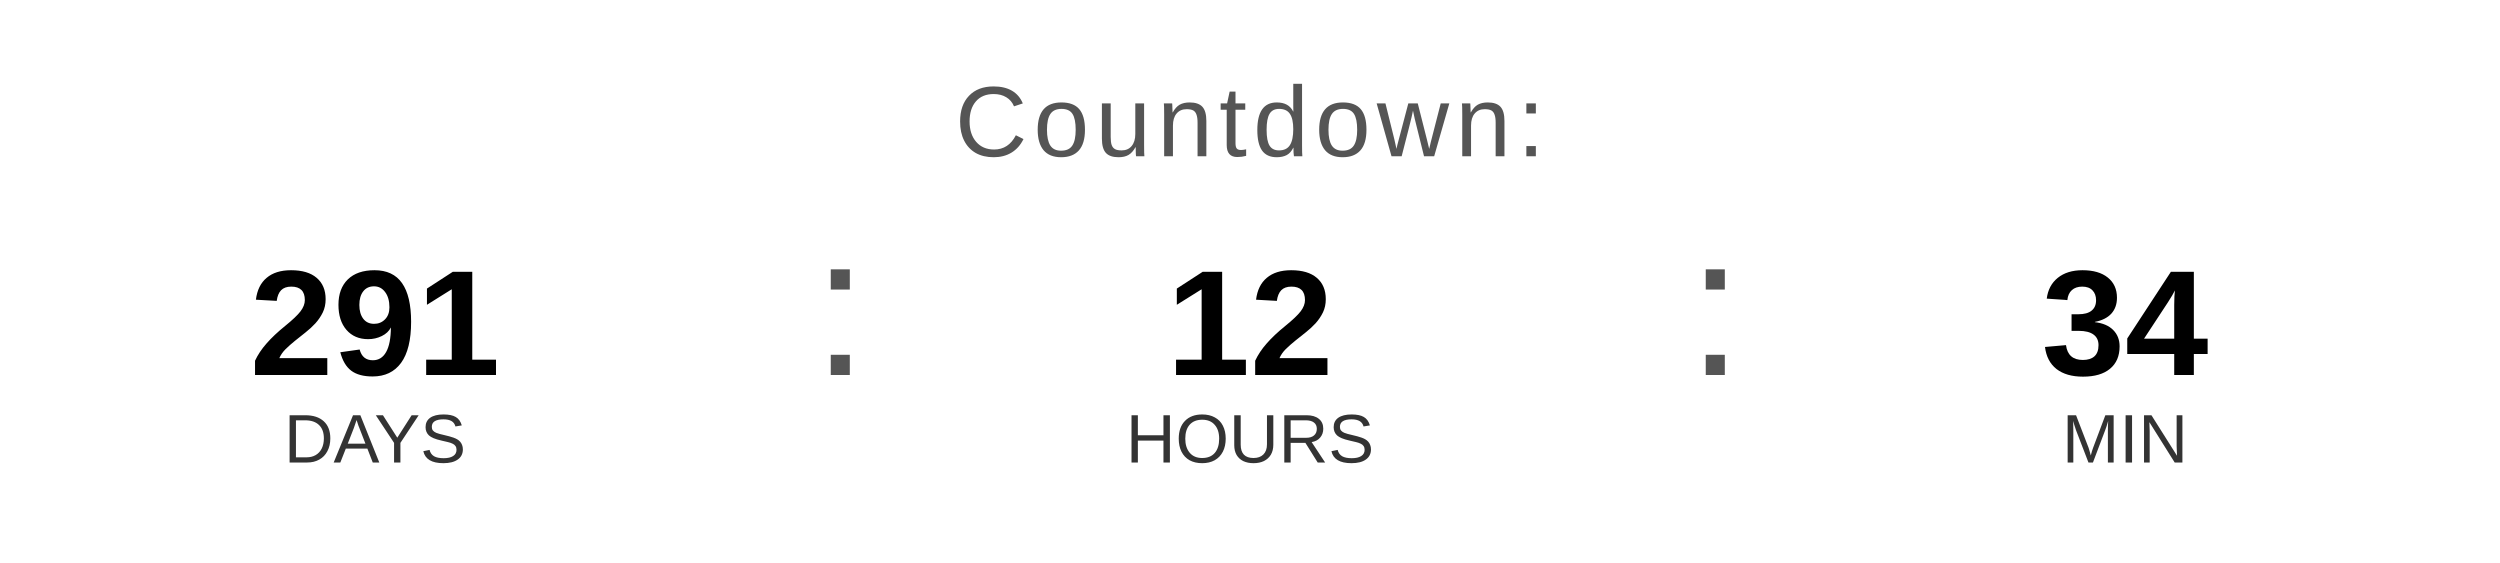
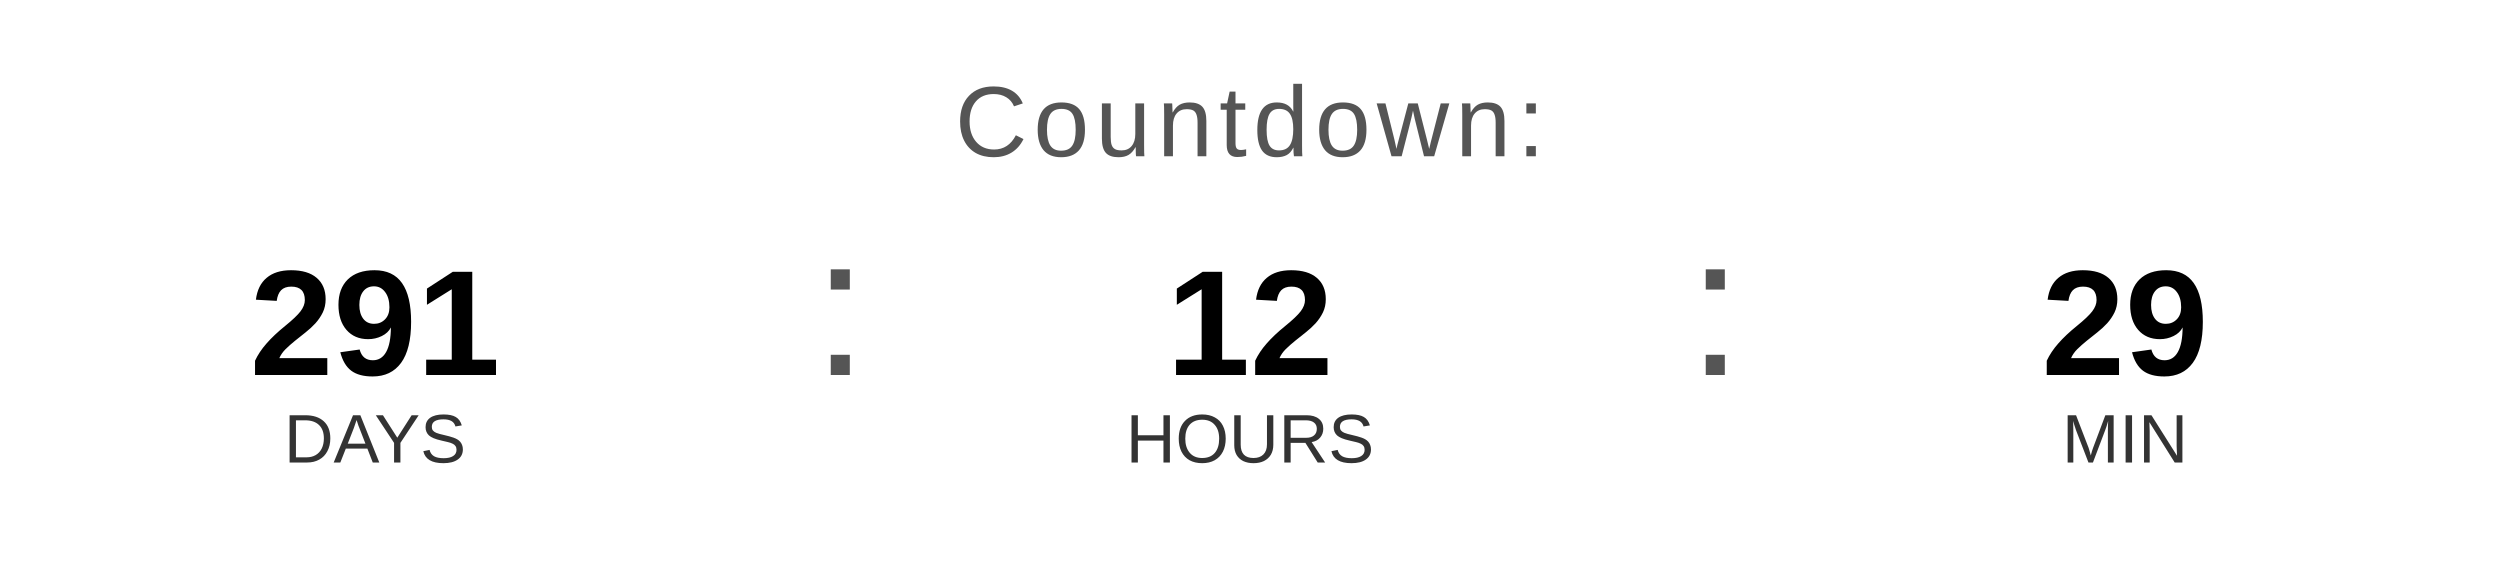
<svg xmlns="http://www.w3.org/2000/svg" width="400" height="90" viewBox="0 0 400 90">
  <text x="200" y="25" font-family="Arial, Helvetica, sans-serif" font-size="16" fill="#555555" text-anchor="middle" letter-spacing="1">
    Countdown:
  </text>
  <text x="60" y="60" font-family="Arial, Helvetica, sans-serif" font-size="24" font-weight="bold" fill="#000000" text-anchor="middle">291</text>
  <text x="60" y="74" font-family="Arial, Helvetica, sans-serif" font-size="11" fill="#333333" text-anchor="middle">DAYS</text>
  <text x="130" y="60" font-family="Arial, sans-serif" font-size="32" fill="#555555">:</text>
  <text x="200" y="60" font-family="Arial, Helvetica, sans-serif" font-size="24" font-weight="bold" fill="#000000" text-anchor="middle">12</text>
  <text x="200" y="74" font-family="Arial, Helvetica, sans-serif" font-size="11" fill="#333333" text-anchor="middle">HOURS</text>
  <text x="270" y="60" font-family="Arial, sans-serif" font-size="32" fill="#555555">:</text>
-   <text x="340" y="60" font-family="Arial, Helvetica, sans-serif" font-size="24" font-weight="bold" fill="#000000" text-anchor="middle">34</text>
+   <text x="340" y="60" font-family="Arial, Helvetica, sans-serif" font-size="24" font-weight="bold" fill="#000000" text-anchor="middle">29</text>
  <text x="340" y="74" font-family="Arial, Helvetica, sans-serif" font-size="11" fill="#333333" text-anchor="middle">MIN</text>
</svg>
